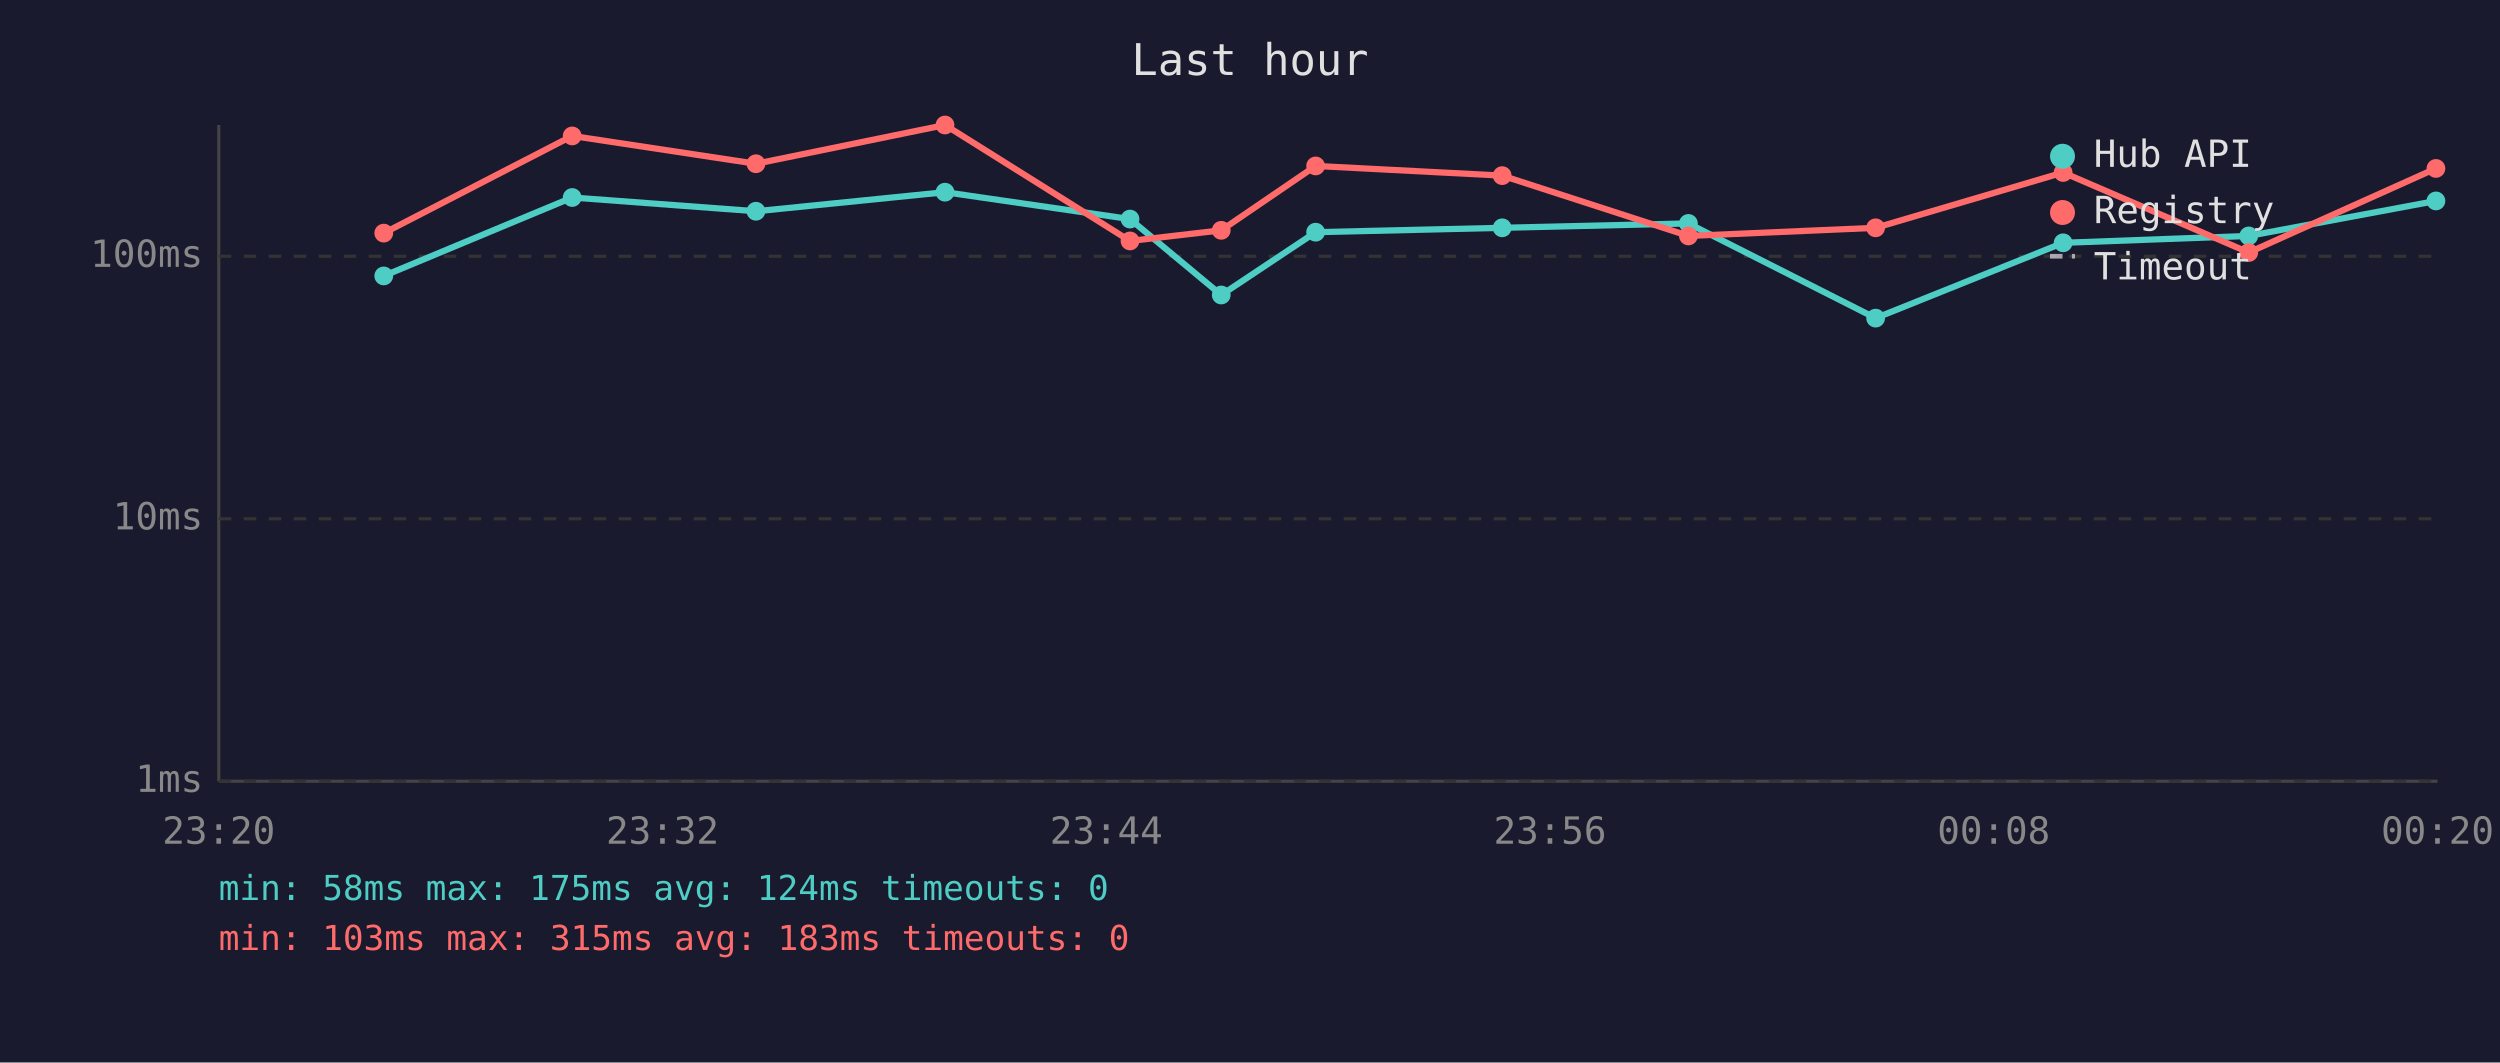
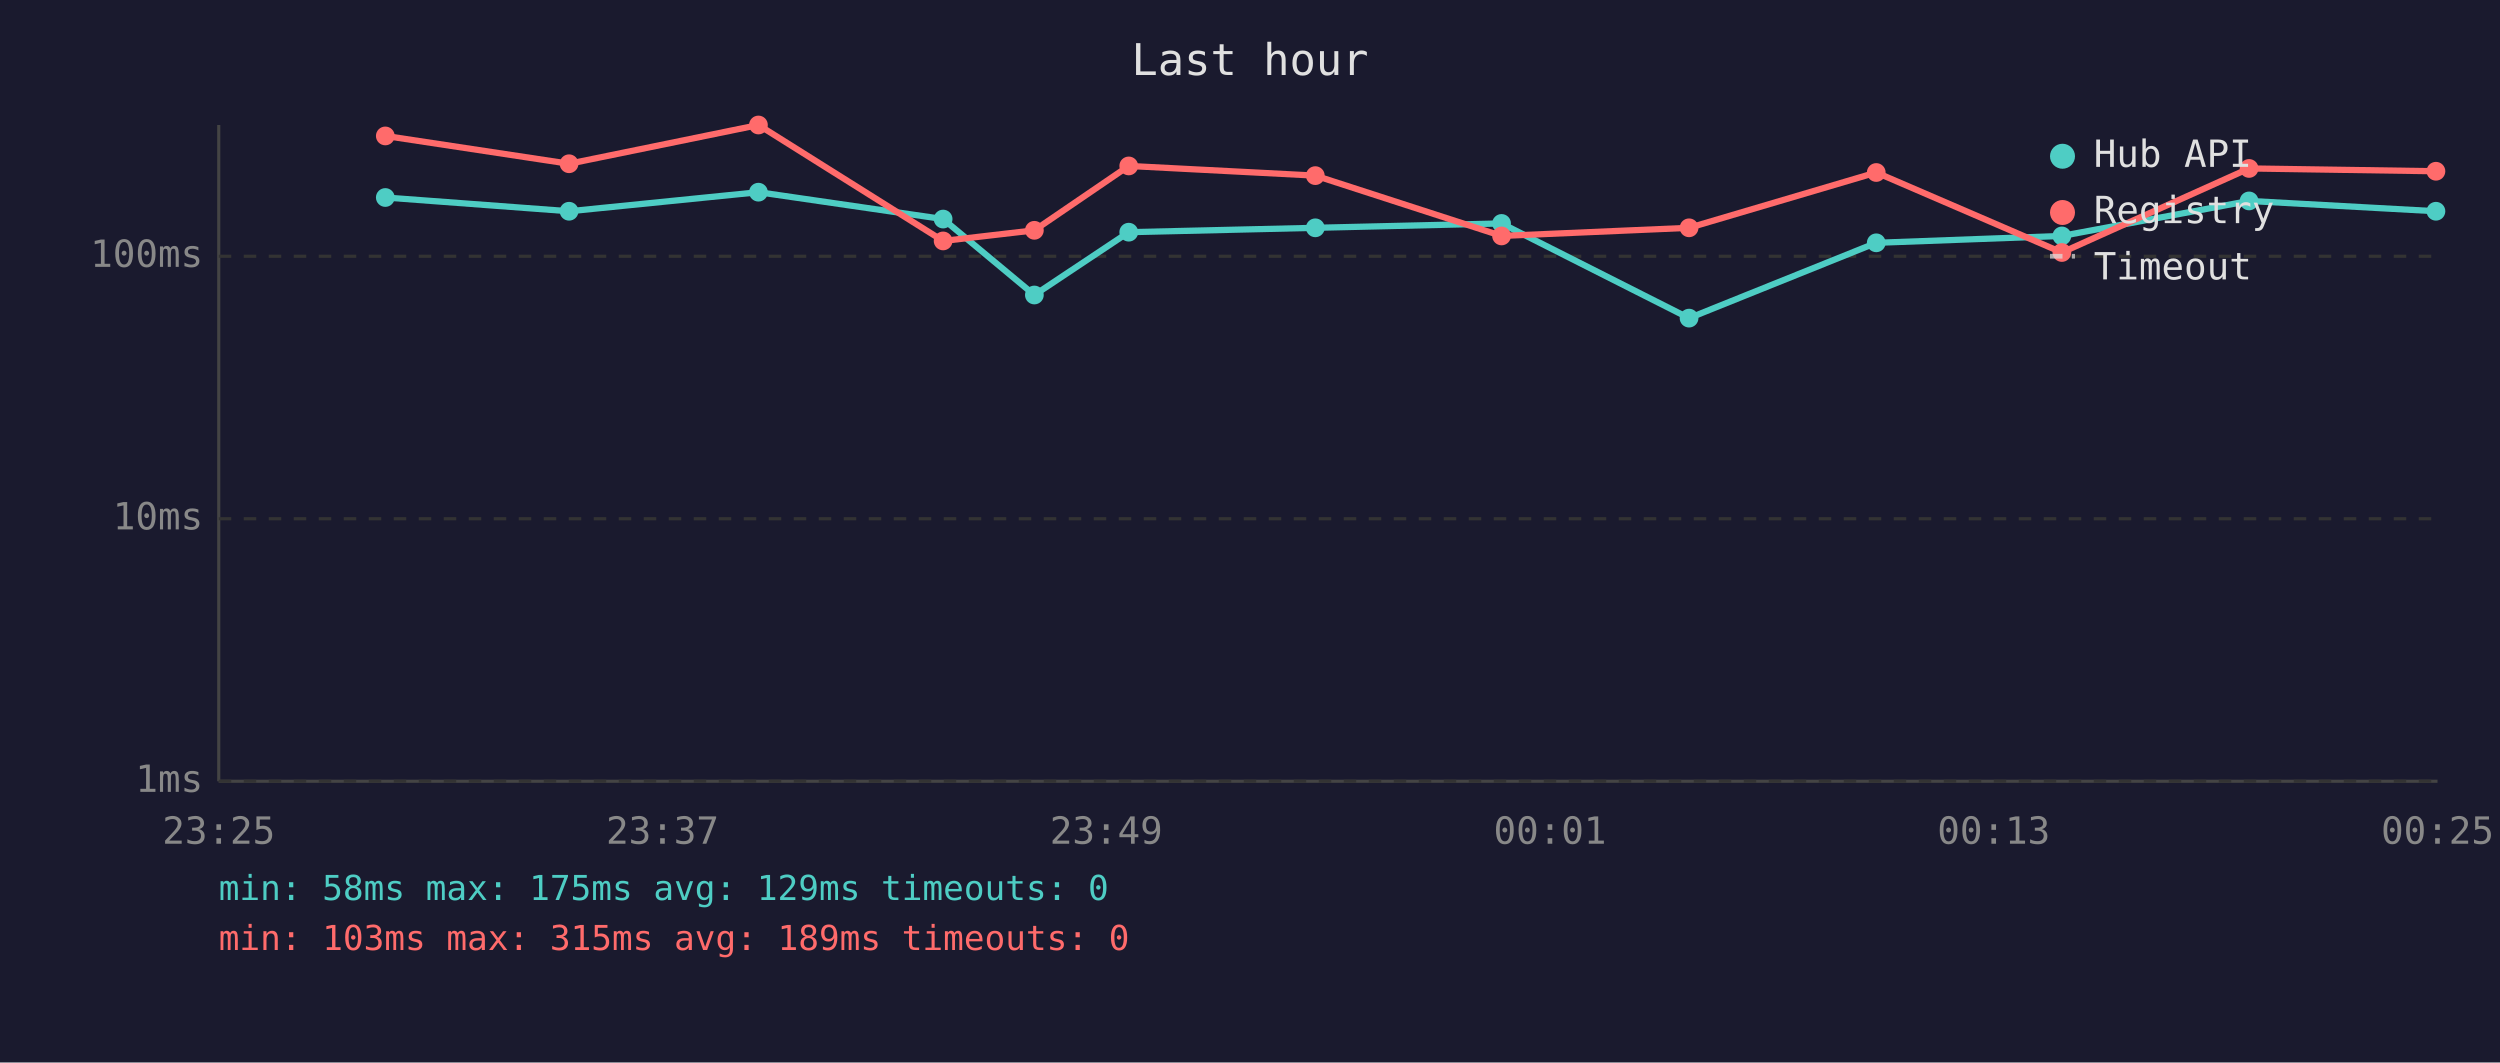
<svg xmlns="http://www.w3.org/2000/svg" viewBox="0 0 800 340" font-family="monospace" font-size="12">
  <rect width="800" height="340" fill="#1a1a2e" />
  <text x="400" y="24" fill="#e0e0e0" font-size="14" text-anchor="middle">Last hour</text>
  <line x1="70" y1="40" x2="70" y2="250" stroke="#444" stroke-width="1" />
  <line x1="70" y1="250" x2="780" y2="250" stroke="#444" stroke-width="1" />
  <line x1="70" y1="250" x2="780" y2="250" stroke="#333" stroke-width="1" stroke-dasharray="4" />
  <text x="65" y="250" fill="#888" text-anchor="end" dominant-baseline="middle">1ms</text>
  <line x1="70" y1="166" x2="780" y2="166" stroke="#333" stroke-width="1" stroke-dasharray="4" />
  <text x="65" y="166" fill="#888" text-anchor="end" dominant-baseline="middle">10ms</text>
  <line x1="70" y1="82" x2="780" y2="82" stroke="#333" stroke-width="1" stroke-dasharray="4" />
  <text x="65" y="82" fill="#888" text-anchor="end" dominant-baseline="middle">100ms</text>
-   <text x="70" y="270" fill="#888" text-anchor="middle">23:20</text>
-   <text x="212" y="270" fill="#888" text-anchor="middle">23:32</text>
-   <text x="354" y="270" fill="#888" text-anchor="middle">23:44</text>
-   <text x="496" y="270" fill="#888" text-anchor="middle">23:56</text>
-   <text x="638" y="270" fill="#888" text-anchor="middle">00:08</text>
-   <text x="780" y="270" fill="#888" text-anchor="middle">00:20</text>
-   <polyline points="122.8,88.3 183.1,63.2 241.9,67.6 302.4,61.5 361.6,70.1 390.8,94.4 421.0,74.3 480.7,72.9 540.3,71.5 600.2,101.8 660.2,77.7 719.6,75.5 779.5,64.3" fill="none" stroke="#4ecdc4" stroke-width="2" opacity="1" />
-   <circle cx="122.8" cy="88.3" r="3" fill="#4ecdc4" />
-   <circle cx="183.1" cy="63.2" r="3" fill="#4ecdc4" />
-   <circle cx="241.9" cy="67.6" r="3" fill="#4ecdc4" />
-   <circle cx="302.4" cy="61.5" r="3" fill="#4ecdc4" />
-   <circle cx="361.6" cy="70.1" r="3" fill="#4ecdc4" />
-   <circle cx="390.8" cy="94.4" r="3" fill="#4ecdc4" />
-   <circle cx="421.0" cy="74.3" r="3" fill="#4ecdc4" />
-   <circle cx="480.7" cy="72.9" r="3" fill="#4ecdc4" />
-   <circle cx="540.3" cy="71.5" r="3" fill="#4ecdc4" />
-   <circle cx="600.2" cy="101.8" r="3" fill="#4ecdc4" />
-   <circle cx="660.2" cy="77.7" r="3" fill="#4ecdc4" />
-   <circle cx="719.6" cy="75.5" r="3" fill="#4ecdc4" />
-   <circle cx="779.5" cy="64.3" r="3" fill="#4ecdc4" />
-   <polyline points="122.8,74.6 183.1,43.5 241.9,52.4 302.4,40.0 361.6,77.1 390.8,73.7 421.0,53.1 480.7,56.2 540.3,75.5 600.2,72.9 660.2,55.2 719.6,80.8 779.5,53.9" fill="none" stroke="#ff6b6b" stroke-width="2" opacity="1" />
-   <circle cx="122.8" cy="74.6" r="3" fill="#ff6b6b" />
-   <circle cx="183.1" cy="43.5" r="3" fill="#ff6b6b" />
-   <circle cx="241.9" cy="52.4" r="3" fill="#ff6b6b" />
-   <circle cx="302.4" cy="40.0" r="3" fill="#ff6b6b" />
-   <circle cx="361.6" cy="77.1" r="3" fill="#ff6b6b" />
-   <circle cx="390.8" cy="73.7" r="3" fill="#ff6b6b" />
-   <circle cx="421.0" cy="53.1" r="3" fill="#ff6b6b" />
-   <circle cx="480.7" cy="56.2" r="3" fill="#ff6b6b" />
-   <circle cx="540.3" cy="75.5" r="3" fill="#ff6b6b" />
-   <circle cx="600.2" cy="72.9" r="3" fill="#ff6b6b" />
-   <circle cx="660.2" cy="55.2" r="3" fill="#ff6b6b" />
-   <circle cx="719.6" cy="80.8" r="3" fill="#ff6b6b" />
-   <circle cx="779.5" cy="53.9" r="3" fill="#ff6b6b" />
+   <text x="70" y="270" fill="#888" text-anchor="middle">23:25</text>
+   <text x="212" y="270" fill="#888" text-anchor="middle">23:37</text>
+   <text x="354" y="270" fill="#888" text-anchor="middle">23:49</text>
+   <text x="496" y="270" fill="#888" text-anchor="middle">00:01</text>
+   <text x="638" y="270" fill="#888" text-anchor="middle">00:13</text>
+   <text x="780" y="270" fill="#888" text-anchor="middle">00:25</text>
+   <polyline points="123.3,63.2 182.1,67.6 242.7,61.5 301.8,70.1 331.0,94.4 361.2,74.3 420.9,72.9 480.5,71.5 540.5,101.8 600.4,77.7 659.8,75.5 719.7,64.3 779.5,67.6" fill="none" stroke="#4ecdc4" stroke-width="2" opacity="1" />
+   <circle cx="123.3" cy="63.2" r="3" fill="#4ecdc4" />
+   <circle cx="182.1" cy="67.6" r="3" fill="#4ecdc4" />
+   <circle cx="242.7" cy="61.5" r="3" fill="#4ecdc4" />
+   <circle cx="301.8" cy="70.1" r="3" fill="#4ecdc4" />
+   <circle cx="331.0" cy="94.4" r="3" fill="#4ecdc4" />
+   <circle cx="361.2" cy="74.3" r="3" fill="#4ecdc4" />
+   <circle cx="420.9" cy="72.9" r="3" fill="#4ecdc4" />
+   <circle cx="480.5" cy="71.5" r="3" fill="#4ecdc4" />
+   <circle cx="540.5" cy="101.8" r="3" fill="#4ecdc4" />
+   <circle cx="600.4" cy="77.7" r="3" fill="#4ecdc4" />
+   <circle cx="659.8" cy="75.5" r="3" fill="#4ecdc4" />
+   <circle cx="719.7" cy="64.3" r="3" fill="#4ecdc4" />
+   <circle cx="779.5" cy="67.6" r="3" fill="#4ecdc4" />
+   <polyline points="123.3,43.5 182.1,52.4 242.7,40.0 301.8,77.1 331.0,73.7 361.2,53.1 420.9,56.2 480.5,75.5 540.5,72.9 600.4,55.2 659.8,80.8 719.7,53.9 779.5,54.8" fill="none" stroke="#ff6b6b" stroke-width="2" opacity="1" />
+   <circle cx="123.3" cy="43.5" r="3" fill="#ff6b6b" />
+   <circle cx="182.1" cy="52.4" r="3" fill="#ff6b6b" />
+   <circle cx="242.7" cy="40.0" r="3" fill="#ff6b6b" />
+   <circle cx="301.8" cy="77.1" r="3" fill="#ff6b6b" />
+   <circle cx="331.0" cy="73.7" r="3" fill="#ff6b6b" />
+   <circle cx="361.2" cy="53.1" r="3" fill="#ff6b6b" />
+   <circle cx="420.9" cy="56.2" r="3" fill="#ff6b6b" />
+   <circle cx="480.5" cy="75.5" r="3" fill="#ff6b6b" />
+   <circle cx="540.5" cy="72.9" r="3" fill="#ff6b6b" />
+   <circle cx="600.4" cy="55.2" r="3" fill="#ff6b6b" />
+   <circle cx="659.8" cy="80.8" r="3" fill="#ff6b6b" />
+   <circle cx="719.7" cy="53.9" r="3" fill="#ff6b6b" />
+   <circle cx="779.5" cy="54.8" r="3" fill="#ff6b6b" />
  <circle cx="660" cy="50" r="4" fill="#4ecdc4" />
  <text x="670" y="50" fill="#e0e0e0" dominant-baseline="middle">Hub API</text>
  <circle cx="660" cy="68" r="4" fill="#ff6b6b" />
  <text x="670" y="68" fill="#e0e0e0" dominant-baseline="middle">Registry</text>
  <line x1="656" y1="82" x2="664" y2="82" stroke="#e0e0e0" stroke-width="1.5" stroke-dasharray="4,3" opacity="0.7" />
  <text x="670" y="86" fill="#e0e0e0" dominant-baseline="middle">Timeout</text>
-   <text x="70" y="288" fill="#4ecdc4" font-size="11">min: 58ms  max: 175ms  avg: 124ms  timeouts: 0</text>
-   <text x="70" y="304" fill="#ff6b6b" font-size="11">min: 103ms  max: 315ms  avg: 183ms  timeouts: 0</text>
+   <text x="70" y="288" fill="#4ecdc4" font-size="11">min: 58ms  max: 175ms  avg: 129ms  timeouts: 0</text>
+   <text x="70" y="304" fill="#ff6b6b" font-size="11">min: 103ms  max: 315ms  avg: 189ms  timeouts: 0</text>
</svg>
